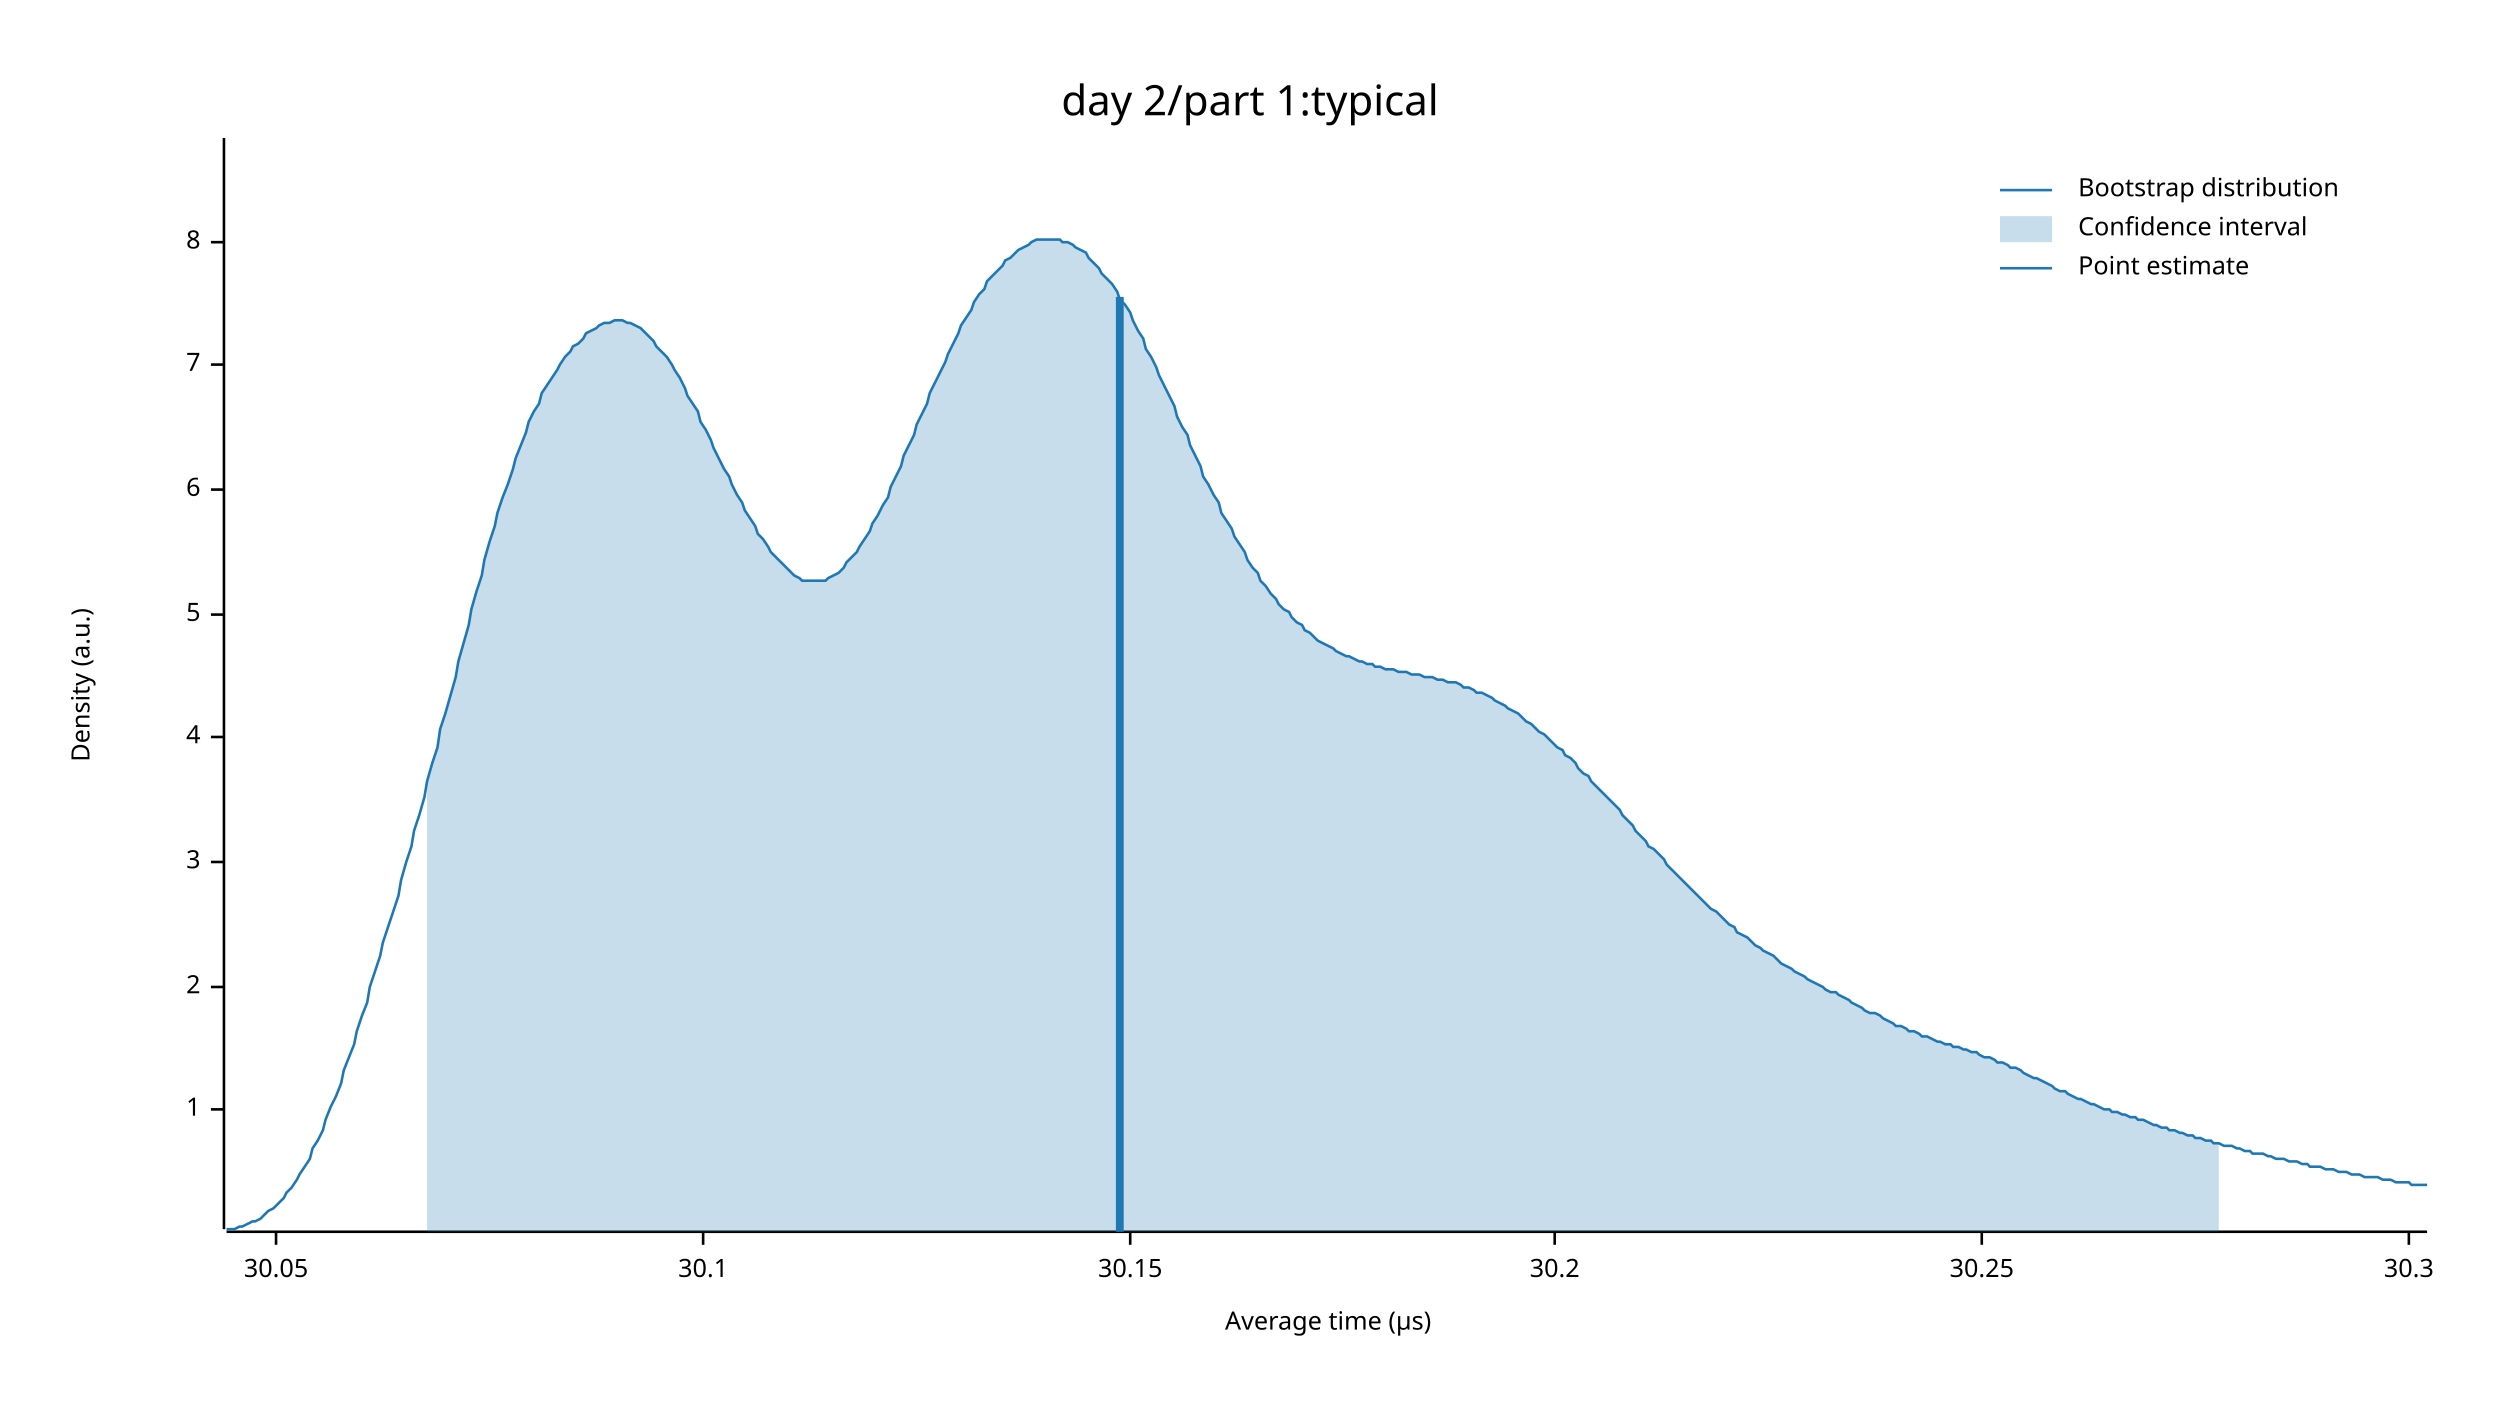
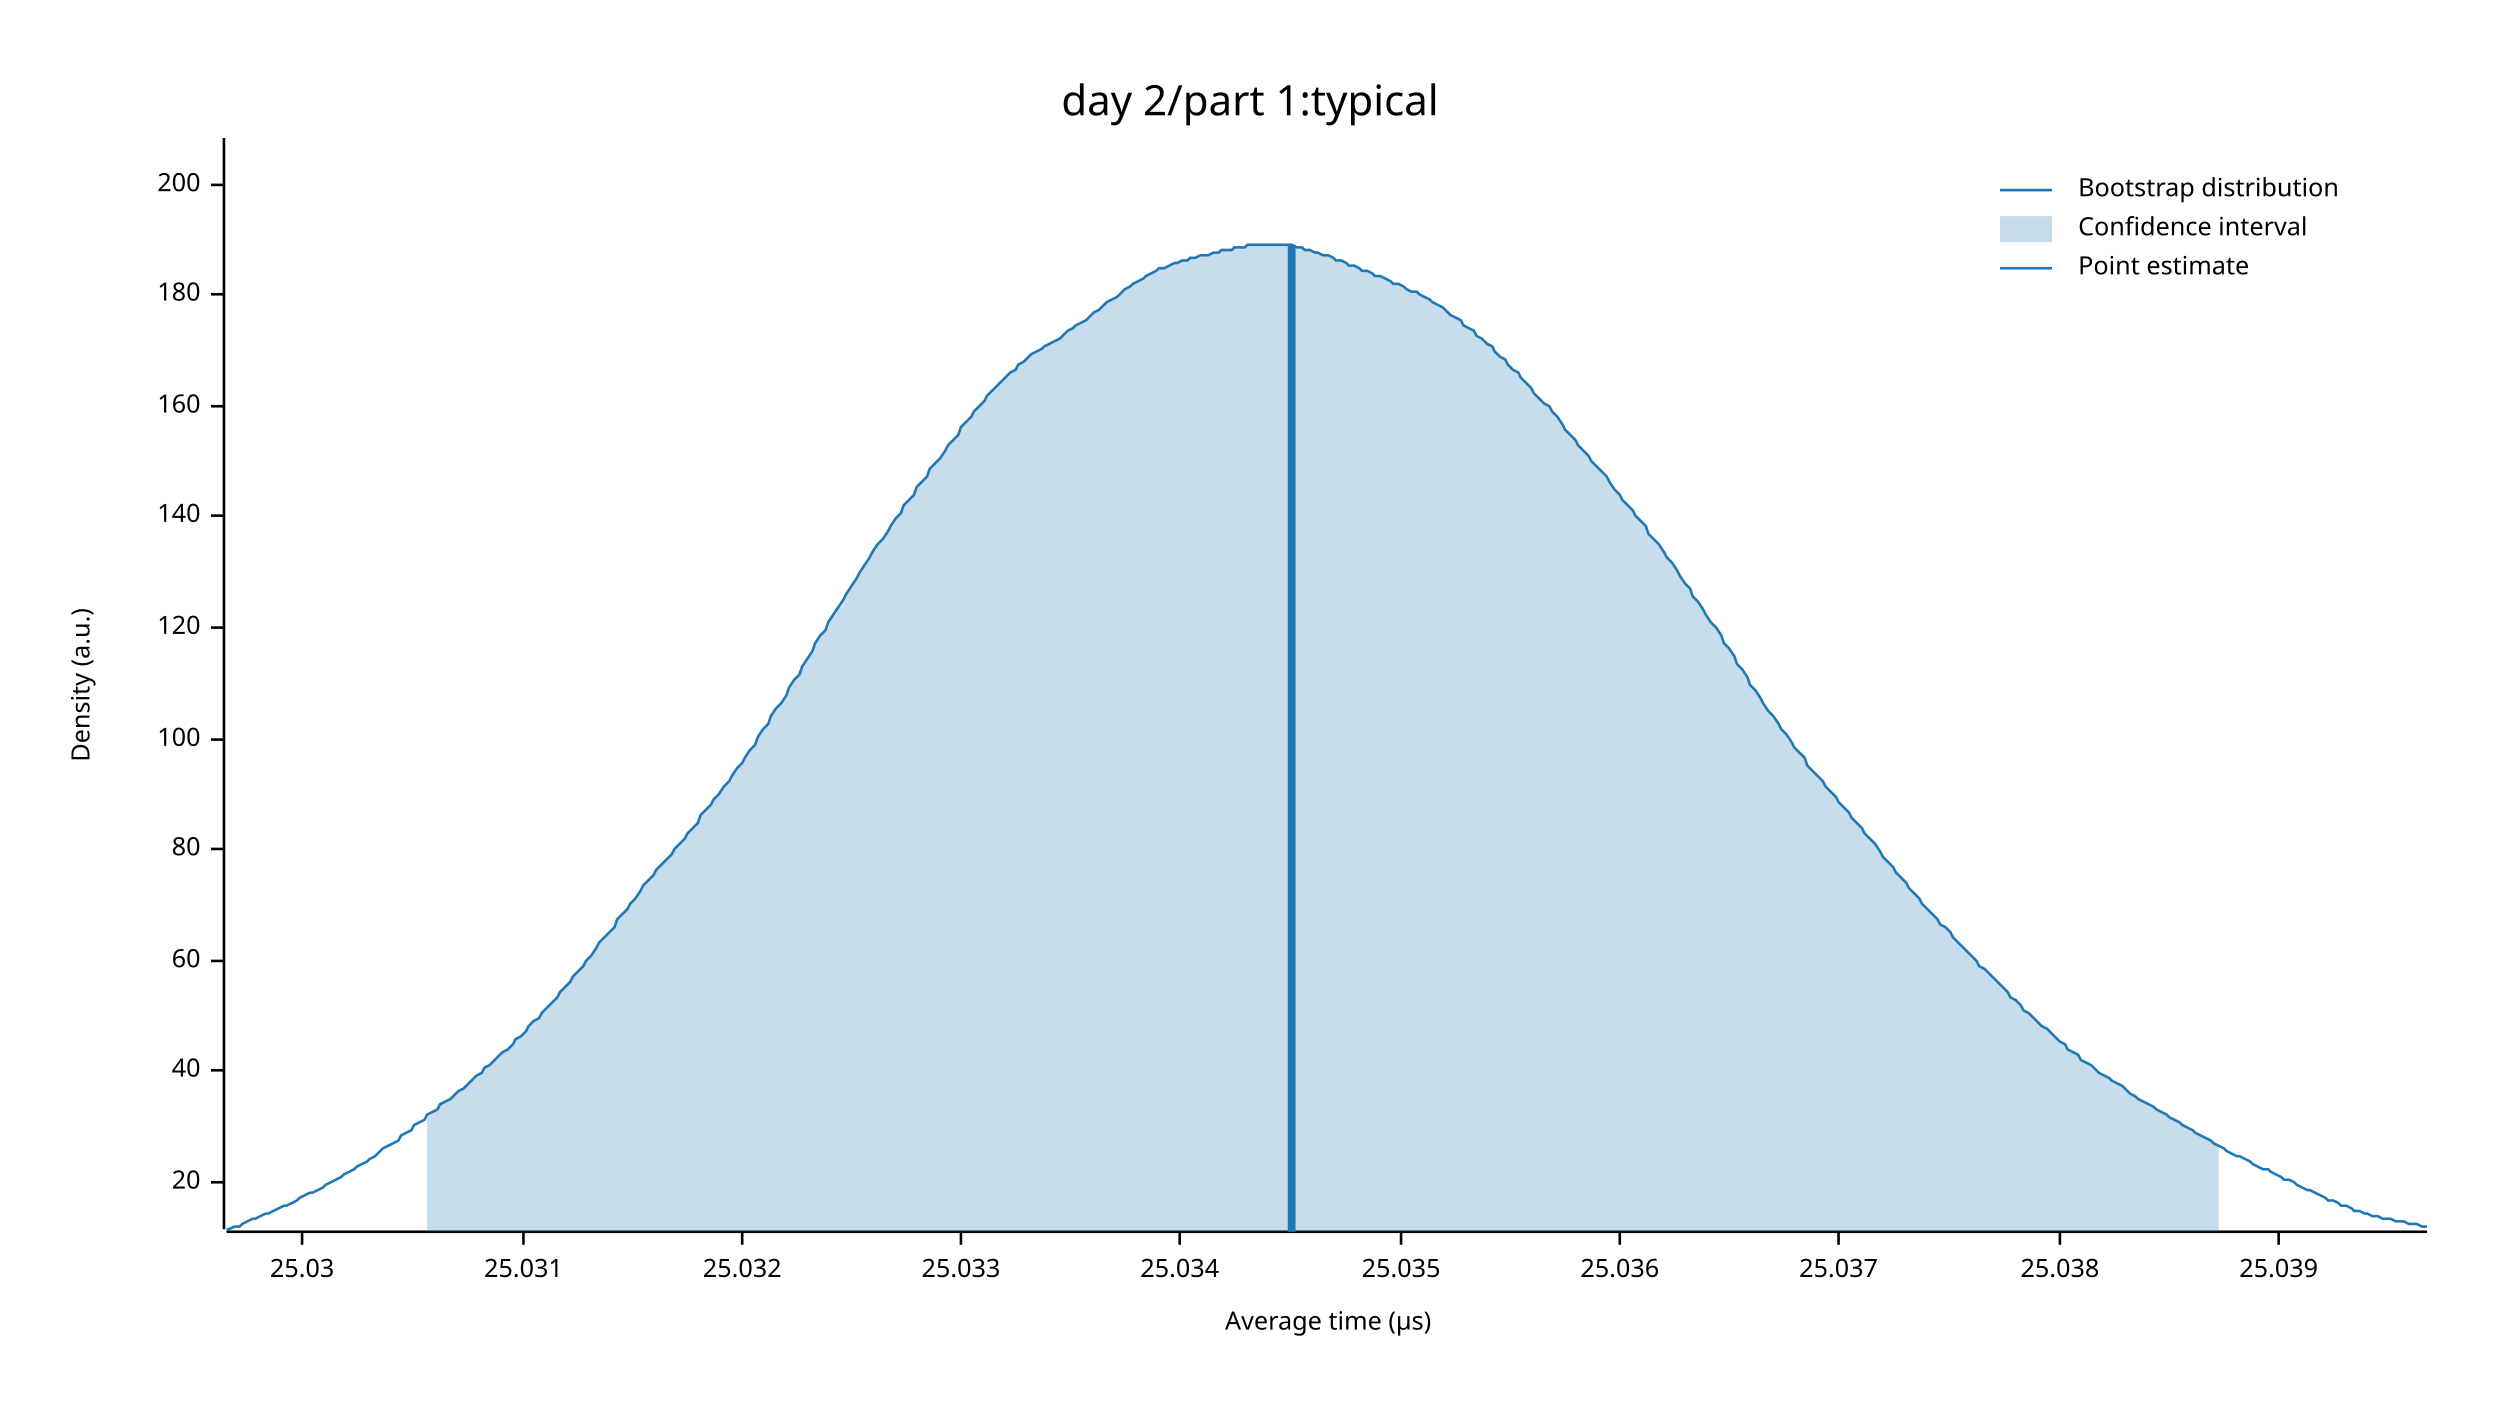
<svg xmlns="http://www.w3.org/2000/svg" width="960" height="540" viewBox="0 0 960 540">
  <text x="480" y="32" dy="0.76em" text-anchor="middle" font-family="sans-serif" font-size="16.129" opacity="1" fill="#000000">
day 2/part 1:typical
</text>
  <text x="27" y="263" dy="0.76em" text-anchor="middle" font-family="sans-serif" font-size="9.677" opacity="1" fill="#000000" transform="rotate(270, 27, 263)">
Density (a.u.)
</text>
  <text x="510" y="513" dy="-0.5ex" text-anchor="middle" font-family="sans-serif" font-size="9.677" opacity="1" fill="#000000">
Average time (µs)
</text>
  <polyline fill="none" opacity="1" stroke="#000000" stroke-width="1" points="86,53 86,472 " />
-   <text x="77" y="426" dy="0.5ex" text-anchor="end" font-family="sans-serif" font-size="9.677" opacity="1" fill="#000000">
- 1
+   <text x="77" y="454" dy="0.5ex" text-anchor="end" font-family="sans-serif" font-size="9.677" opacity="1" fill="#000000">
+ 20
</text>
-   <polyline fill="none" opacity="1" stroke="#000000" stroke-width="1" points="81,426 86,426 " />
-   <text x="77" y="379" dy="0.5ex" text-anchor="end" font-family="sans-serif" font-size="9.677" opacity="1" fill="#000000">
- 2
+   <polyline fill="none" opacity="1" stroke="#000000" stroke-width="1" points="81,454 86,454 " />
+   <text x="77" y="411" dy="0.5ex" text-anchor="end" font-family="sans-serif" font-size="9.677" opacity="1" fill="#000000">
+ 40
</text>
-   <polyline fill="none" opacity="1" stroke="#000000" stroke-width="1" points="81,379 86,379 " />
-   <text x="77" y="331" dy="0.5ex" text-anchor="end" font-family="sans-serif" font-size="9.677" opacity="1" fill="#000000">
- 3
+   <polyline fill="none" opacity="1" stroke="#000000" stroke-width="1" points="81,411 86,411 " />
+   <text x="77" y="369" dy="0.5ex" text-anchor="end" font-family="sans-serif" font-size="9.677" opacity="1" fill="#000000">
+ 60
</text>
-   <polyline fill="none" opacity="1" stroke="#000000" stroke-width="1" points="81,331 86,331 " />
-   <text x="77" y="283" dy="0.5ex" text-anchor="end" font-family="sans-serif" font-size="9.677" opacity="1" fill="#000000">
- 4
+   <polyline fill="none" opacity="1" stroke="#000000" stroke-width="1" points="81,369 86,369 " />
+   <text x="77" y="326" dy="0.5ex" text-anchor="end" font-family="sans-serif" font-size="9.677" opacity="1" fill="#000000">
+ 80
</text>
-   <polyline fill="none" opacity="1" stroke="#000000" stroke-width="1" points="81,283 86,283 " />
-   <text x="77" y="236" dy="0.5ex" text-anchor="end" font-family="sans-serif" font-size="9.677" opacity="1" fill="#000000">
- 5
+   <polyline fill="none" opacity="1" stroke="#000000" stroke-width="1" points="81,326 86,326 " />
+   <text x="77" y="284" dy="0.5ex" text-anchor="end" font-family="sans-serif" font-size="9.677" opacity="1" fill="#000000">
+ 100
</text>
-   <polyline fill="none" opacity="1" stroke="#000000" stroke-width="1" points="81,236 86,236 " />
-   <text x="77" y="188" dy="0.5ex" text-anchor="end" font-family="sans-serif" font-size="9.677" opacity="1" fill="#000000">
- 6
+   <polyline fill="none" opacity="1" stroke="#000000" stroke-width="1" points="81,284 86,284 " />
+   <text x="77" y="241" dy="0.5ex" text-anchor="end" font-family="sans-serif" font-size="9.677" opacity="1" fill="#000000">
+ 120
</text>
-   <polyline fill="none" opacity="1" stroke="#000000" stroke-width="1" points="81,188 86,188 " />
-   <text x="77" y="140" dy="0.5ex" text-anchor="end" font-family="sans-serif" font-size="9.677" opacity="1" fill="#000000">
- 7
+   <polyline fill="none" opacity="1" stroke="#000000" stroke-width="1" points="81,241 86,241 " />
+   <text x="77" y="198" dy="0.5ex" text-anchor="end" font-family="sans-serif" font-size="9.677" opacity="1" fill="#000000">
+ 140
</text>
-   <polyline fill="none" opacity="1" stroke="#000000" stroke-width="1" points="81,140 86,140 " />
-   <text x="77" y="93" dy="0.5ex" text-anchor="end" font-family="sans-serif" font-size="9.677" opacity="1" fill="#000000">
- 8
+   <polyline fill="none" opacity="1" stroke="#000000" stroke-width="1" points="81,198 86,198 " />
+   <text x="77" y="156" dy="0.5ex" text-anchor="end" font-family="sans-serif" font-size="9.677" opacity="1" fill="#000000">
+ 160
</text>
-   <polyline fill="none" opacity="1" stroke="#000000" stroke-width="1" points="81,93 86,93 " />
+   <polyline fill="none" opacity="1" stroke="#000000" stroke-width="1" points="81,156 86,156 " />
+   <text x="77" y="113" dy="0.5ex" text-anchor="end" font-family="sans-serif" font-size="9.677" opacity="1" fill="#000000">
+ 180
+ </text>
+   <polyline fill="none" opacity="1" stroke="#000000" stroke-width="1" points="81,113 86,113 " />
+   <text x="77" y="71" dy="0.5ex" text-anchor="end" font-family="sans-serif" font-size="9.677" opacity="1" fill="#000000">
+ 200
+ </text>
+   <polyline fill="none" opacity="1" stroke="#000000" stroke-width="1" points="81,71 86,71 " />
  <polyline fill="none" opacity="1" stroke="#000000" stroke-width="1" points="87,473 932,473 " />
-   <text x="106" y="483" dy="0.76em" text-anchor="middle" font-family="sans-serif" font-size="9.677" opacity="1" fill="#000000">
- 30.05
+   <text x="116" y="483" dy="0.76em" text-anchor="middle" font-family="sans-serif" font-size="9.677" opacity="1" fill="#000000">
+ 25.03
</text>
-   <polyline fill="none" opacity="1" stroke="#000000" stroke-width="1" points="106,473 106,478 " />
-   <text x="270" y="483" dy="0.76em" text-anchor="middle" font-family="sans-serif" font-size="9.677" opacity="1" fill="#000000">
- 30.1
+   <polyline fill="none" opacity="1" stroke="#000000" stroke-width="1" points="116,473 116,478 " />
+   <text x="201" y="483" dy="0.76em" text-anchor="middle" font-family="sans-serif" font-size="9.677" opacity="1" fill="#000000">
+ 25.031
</text>
-   <polyline fill="none" opacity="1" stroke="#000000" stroke-width="1" points="270,473 270,478 " />
-   <text x="434" y="483" dy="0.76em" text-anchor="middle" font-family="sans-serif" font-size="9.677" opacity="1" fill="#000000">
- 30.15
+   <polyline fill="none" opacity="1" stroke="#000000" stroke-width="1" points="201,473 201,478 " />
+   <text x="285" y="483" dy="0.76em" text-anchor="middle" font-family="sans-serif" font-size="9.677" opacity="1" fill="#000000">
+ 25.032
</text>
-   <polyline fill="none" opacity="1" stroke="#000000" stroke-width="1" points="434,473 434,478 " />
-   <text x="597" y="483" dy="0.76em" text-anchor="middle" font-family="sans-serif" font-size="9.677" opacity="1" fill="#000000">
- 30.2
+   <polyline fill="none" opacity="1" stroke="#000000" stroke-width="1" points="285,473 285,478 " />
+   <text x="369" y="483" dy="0.76em" text-anchor="middle" font-family="sans-serif" font-size="9.677" opacity="1" fill="#000000">
+ 25.033
</text>
-   <polyline fill="none" opacity="1" stroke="#000000" stroke-width="1" points="597,473 597,478 " />
-   <text x="761" y="483" dy="0.76em" text-anchor="middle" font-family="sans-serif" font-size="9.677" opacity="1" fill="#000000">
- 30.25
+   <polyline fill="none" opacity="1" stroke="#000000" stroke-width="1" points="369,473 369,478 " />
+   <text x="453" y="483" dy="0.76em" text-anchor="middle" font-family="sans-serif" font-size="9.677" opacity="1" fill="#000000">
+ 25.034
</text>
-   <polyline fill="none" opacity="1" stroke="#000000" stroke-width="1" points="761,473 761,478 " />
-   <text x="925" y="483" dy="0.76em" text-anchor="middle" font-family="sans-serif" font-size="9.677" opacity="1" fill="#000000">
- 30.3
+   <polyline fill="none" opacity="1" stroke="#000000" stroke-width="1" points="453,473 453,478 " />
+   <text x="538" y="483" dy="0.76em" text-anchor="middle" font-family="sans-serif" font-size="9.677" opacity="1" fill="#000000">
+ 25.035
</text>
-   <polyline fill="none" opacity="1" stroke="#000000" stroke-width="1" points="925,473 925,478 " />
-   <polyline fill="none" opacity="1" stroke="#1F78B4" stroke-width="1" points="87,472 88,472 90,472 92,471 93,471 95,470 97,469 98,469 100,468 102,466 103,465 105,464 107,462 109,460 110,458 112,456 114,453 115,451 117,448 119,445 120,441 122,438 124,434 125,430 127,425 129,421 131,416 132,411 134,406 136,401 137,396 139,390 141,385 142,379 144,373 146,367 147,362 149,356 151,350 153,344 154,338 156,331 158,325 159,319 161,313 163,306 164,300 166,293 168,287 169,280 171,274 173,267 175,260 176,254 178,247 180,240 181,234 183,227 185,221 186,215 188,208 190,202 191,197 193,191 195,186 197,180 198,176 200,171 202,166 203,162 205,158 207,155 208,151 210,148 212,145 214,142 215,140 217,137 219,135 220,133 222,132 224,130 225,128 227,127 229,126 230,125 232,124 234,124 236,123 237,123 239,123 241,124 242,124 244,125 246,126 247,127 249,129 251,131 252,133 254,135 256,137 258,140 259,142 261,145 263,149 264,152 266,155 268,158 269,162 271,165 273,169 274,172 276,176 278,180 280,183 281,186 283,190 285,193 286,196 288,199 290,202 291,205 293,207 295,210 296,212 298,214 300,216 302,218 303,219 305,221 307,222 308,223 310,223 312,223 313,223 315,223 317,223 318,222 320,221 322,220 324,218 325,216 327,214 329,212 330,210 332,207 334,204 335,201 337,198 339,194 341,191 342,187 344,183 346,179 347,175 349,171 351,167 352,163 354,159 356,155 357,151 359,147 361,143 363,139 364,136 366,132 368,128 369,125 371,122 373,119 374,116 376,113 378,111 379,108 381,106 383,104 385,102 386,100 388,99 390,97 391,96 393,95 395,94 396,93 398,92 400,92 401,92 403,92 405,92 407,92 408,93 410,93 412,94 413,95 415,96 417,97 418,99 420,101 422,103 423,105 425,107 427,109 429,112 430,115 432,117 434,120 435,123 437,127 439,130 440,134 442,137 444,141 445,144 447,148 449,152 451,156 452,160 454,164 456,167 457,171 459,175 461,179 462,183 464,186 466,190 468,193 469,197 471,200 473,203 474,206 476,209 478,212 479,215 481,218 483,220 484,223 486,225 488,228 490,230 491,232 493,234 495,235 496,237 498,239 500,240 501,242 503,243 505,245 506,246 508,247 510,248 512,249 513,250 515,251 517,252 518,252 520,253 522,254 523,254 525,255 527,255 528,256 530,256 532,257 534,257 535,257 537,258 539,258 540,258 542,259 544,259 545,259 547,260 549,260 550,260 552,261 554,261 556,262 557,262 559,262 561,263 562,264 564,264 566,265 567,266 569,266 571,267 573,268 574,269 576,270 578,271 579,272 581,273 583,274 584,275 586,277 588,278 589,279 591,281 593,282 595,284 596,285 598,287 600,288 601,290 603,291 605,293 606,295 608,297 610,298 611,300 613,302 615,304 617,306 618,307 620,309 622,311 623,313 625,315 627,317 628,319 630,321 632,323 633,325 635,326 637,328 639,330 640,332 642,334 644,336 645,337 647,339 649,341 650,342 652,344 654,346 655,347 657,349 659,350 661,352 662,353 664,355 666,356 667,358 669,359 671,360 672,361 674,363 676,364 677,365 679,366 681,367 683,369 684,370 686,371 688,372 689,373 691,374 693,375 694,376 696,377 698,378 700,379 701,380 703,381 705,381 706,382 708,383 710,384 711,385 713,386 715,387 716,388 718,389 720,389 722,390 723,391 725,392 727,393 728,394 730,394 732,395 733,396 735,396 737,397 738,398 740,398 742,399 744,400 745,400 747,401 749,401 750,402 752,402 754,403 755,403 757,404 759,404 760,405 762,406 764,406 766,407 767,408 769,408 771,409 772,410 774,410 776,411 777,412 779,413 781,414 782,414 784,415 786,416 788,417 789,418 791,419 793,419 794,420 796,421 798,422 799,422 801,423 803,424 804,424 806,425 808,426 810,426 811,427 813,427 815,428 816,428 818,429 820,429 821,430 823,430 825,431 827,432 828,432 830,433 832,433 833,434 835,434 837,435 838,435 840,436 842,436 843,437 845,437 847,438 849,438 850,439 852,439 854,440 855,440 857,440 859,441 860,441 862,442 864,442 865,443 867,443 869,443 871,444 872,444 874,445 876,445 877,445 879,446 881,446 882,446 884,447 886,447 887,448 889,448 891,448 893,449 894,449 896,449 898,450 899,450 901,450 903,451 904,451 906,451 908,452 909,452 911,452 913,452 915,453 916,453 918,453 920,454 921,454 923,454 925,454 926,455 928,455 930,455 932,455 " />
-   <polygon opacity="0.25" fill="#1F78B4" points="164,300 166,293 168,287 169,280 171,274 173,267 175,260 176,254 178,247 180,240 181,234 183,227 185,221 186,215 188,208 190,202 191,197 193,191 195,186 197,180 198,176 200,171 202,166 203,162 205,158 207,155 208,151 210,148 212,145 214,142 215,140 217,137 219,135 220,133 222,132 224,130 225,128 227,127 229,126 230,125 232,124 234,124 236,123 237,123 239,123 241,124 242,124 244,125 246,126 247,127 249,129 251,131 252,133 254,135 256,137 258,140 259,142 261,145 263,149 264,152 266,155 268,158 269,162 271,165 273,169 274,172 276,176 278,180 280,183 281,186 283,190 285,193 286,196 288,199 290,202 291,205 293,207 295,210 296,212 298,214 300,216 302,218 303,219 305,221 307,222 308,223 310,223 312,223 313,223 315,223 317,223 318,222 320,221 322,220 324,218 325,216 327,214 329,212 330,210 332,207 334,204 335,201 337,198 339,194 341,191 342,187 344,183 346,179 347,175 349,171 351,167 352,163 354,159 356,155 357,151 359,147 361,143 363,139 364,136 366,132 368,128 369,125 371,122 373,119 374,116 376,113 378,111 379,108 381,106 383,104 385,102 386,100 388,99 390,97 391,96 393,95 395,94 396,93 398,92 400,92 401,92 403,92 405,92 407,92 408,93 410,93 412,94 413,95 415,96 417,97 418,99 420,101 422,103 423,105 425,107 427,109 429,112 430,115 432,117 434,120 435,123 437,127 439,130 440,134 442,137 444,141 445,144 447,148 449,152 451,156 452,160 454,164 456,167 457,171 459,175 461,179 462,183 464,186 466,190 468,193 469,197 471,200 473,203 474,206 476,209 478,212 479,215 481,218 483,220 484,223 486,225 488,228 490,230 491,232 493,234 495,235 496,237 498,239 500,240 501,242 503,243 505,245 506,246 508,247 510,248 512,249 513,250 515,251 517,252 518,252 520,253 522,254 523,254 525,255 527,255 528,256 530,256 532,257 534,257 535,257 537,258 539,258 540,258 542,259 544,259 545,259 547,260 549,260 550,260 552,261 554,261 556,262 557,262 559,262 561,263 562,264 564,264 566,265 567,266 569,266 571,267 573,268 574,269 576,270 578,271 579,272 581,273 583,274 584,275 586,277 588,278 589,279 591,281 593,282 595,284 596,285 598,287 600,288 601,290 603,291 605,293 606,295 608,297 610,298 611,300 613,302 615,304 617,306 618,307 620,309 622,311 623,313 625,315 627,317 628,319 630,321 632,323 633,325 635,326 637,328 639,330 640,332 642,334 644,336 645,337 647,339 649,341 650,342 652,344 654,346 655,347 657,349 659,350 661,352 662,353 664,355 666,356 667,358 669,359 671,360 672,361 674,363 676,364 677,365 679,366 681,367 683,369 684,370 686,371 688,372 689,373 691,374 693,375 694,376 696,377 698,378 700,379 701,380 703,381 705,381 706,382 708,383 710,384 711,385 713,386 715,387 716,388 718,389 720,389 722,390 723,391 725,392 727,393 728,394 730,394 732,395 733,396 735,396 737,397 738,398 740,398 742,399 744,400 745,400 747,401 749,401 750,402 752,402 754,403 755,403 757,404 759,404 760,405 762,406 764,406 766,407 767,408 769,408 771,409 772,410 774,410 776,411 777,412 779,413 781,414 782,414 784,415 786,416 788,417 789,418 791,419 793,419 794,420 796,421 798,422 799,422 801,423 803,424 804,424 806,425 808,426 810,426 811,427 813,427 815,428 816,428 818,429 820,429 821,430 823,430 825,431 827,432 828,432 830,433 832,433 833,434 835,434 837,435 838,435 840,436 842,436 843,437 845,437 847,438 849,438 850,439 852,439 852,473 164,473 " />
-   <polyline fill="none" opacity="1" stroke="#1F78B4" stroke-width="3" points="430,473 430,114 " />
+   <polyline fill="none" opacity="1" stroke="#000000" stroke-width="1" points="538,473 538,478 " />
+   <text x="622" y="483" dy="0.76em" text-anchor="middle" font-family="sans-serif" font-size="9.677" opacity="1" fill="#000000">
+ 25.036
+ </text>
+   <polyline fill="none" opacity="1" stroke="#000000" stroke-width="1" points="622,473 622,478 " />
+   <text x="706" y="483" dy="0.76em" text-anchor="middle" font-family="sans-serif" font-size="9.677" opacity="1" fill="#000000">
+ 25.037
+ </text>
+   <polyline fill="none" opacity="1" stroke="#000000" stroke-width="1" points="706,473 706,478 " />
+   <text x="791" y="483" dy="0.76em" text-anchor="middle" font-family="sans-serif" font-size="9.677" opacity="1" fill="#000000">
+ 25.038
+ </text>
+   <polyline fill="none" opacity="1" stroke="#000000" stroke-width="1" points="791,473 791,478 " />
+   <text x="875" y="483" dy="0.76em" text-anchor="middle" font-family="sans-serif" font-size="9.677" opacity="1" fill="#000000">
+ 25.039
+ </text>
+   <polyline fill="none" opacity="1" stroke="#000000" stroke-width="1" points="875,473 875,478 " />
+   <polyline fill="none" opacity="1" stroke="#1F78B4" stroke-width="1" points="87,472 88,472 90,471 92,471 93,470 95,469 97,468 98,468 100,467 102,466 103,466 105,465 107,464 109,463 110,463 112,462 114,461 115,460 117,459 119,458 120,458 122,457 124,456 125,455 127,454 129,453 131,452 132,451 134,450 136,449 137,448 139,447 141,446 142,445 144,444 146,442 147,441 149,440 151,439 153,438 154,436 156,435 158,434 159,432 161,431 163,430 164,428 166,427 168,426 169,424 171,423 173,422 175,420 176,419 178,418 180,416 181,415 183,413 185,412 186,410 188,409 190,407 191,406 193,404 195,403 197,401 198,399 200,398 202,396 203,394 205,392 207,391 208,389 210,387 212,385 214,383 215,381 217,379 219,377 220,375 222,373 224,371 225,369 227,367 229,364 230,362 232,360 234,358 236,356 237,353 239,351 241,349 242,347 244,345 246,342 247,340 249,338 251,336 252,334 254,332 256,330 258,328 259,326 261,324 263,322 264,320 266,318 268,316 269,313 271,311 273,309 274,307 276,305 278,302 280,300 281,298 283,295 285,293 286,291 288,288 290,286 291,283 293,280 295,278 296,275 298,272 300,270 302,267 303,264 305,261 307,259 308,256 310,253 312,250 313,247 315,244 317,242 318,239 320,236 322,233 324,230 325,228 327,225 329,222 330,220 332,217 334,214 335,212 337,209 339,207 341,204 342,202 344,199 346,197 347,194 349,192 351,190 352,187 354,185 356,183 357,180 359,178 361,176 363,173 364,171 366,169 368,167 369,164 371,162 373,160 374,158 376,156 378,154 379,152 381,150 383,148 385,146 386,145 388,143 390,142 391,140 393,139 395,137 396,136 398,135 400,134 401,133 403,132 405,131 407,130 408,129 410,127 412,126 413,125 415,124 417,123 418,122 420,120 422,119 423,118 425,116 427,115 429,114 430,113 432,111 434,110 435,109 437,108 439,107 440,106 442,105 444,104 445,103 447,103 449,102 451,101 452,101 454,100 456,100 457,99 459,99 461,98 462,98 464,98 466,97 468,97 469,96 471,96 473,96 474,95 476,95 478,95 479,94 481,94 483,94 484,94 486,94 488,94 490,94 491,94 493,94 495,94 496,94 498,95 500,95 501,96 503,96 505,97 506,97 508,98 510,98 512,99 513,100 515,100 517,101 518,102 520,102 522,103 523,104 525,104 527,105 528,106 530,106 532,107 534,108 535,109 537,109 539,110 540,111 542,112 544,112 545,113 547,114 549,115 550,116 552,117 554,118 556,120 557,121 559,122 561,123 562,125 564,126 566,127 567,129 569,130 571,132 573,133 574,135 576,137 578,138 579,140 581,142 583,143 584,145 586,147 588,149 589,151 591,153 593,155 595,156 596,158 598,160 600,163 601,165 603,167 605,169 606,171 608,173 610,175 611,177 613,179 615,181 617,183 618,185 620,188 622,190 623,192 625,194 627,196 628,198 630,200 632,202 633,205 635,207 637,209 639,212 640,214 642,216 644,219 645,221 647,224 649,226 650,229 652,231 654,234 655,236 657,239 659,241 661,244 662,247 664,249 666,252 667,255 669,257 671,260 672,263 674,265 676,268 677,270 679,273 681,275 683,278 684,280 686,282 688,285 689,287 691,289 693,291 694,294 696,296 698,298 700,300 701,302 703,304 705,306 706,308 708,310 710,312 711,314 713,316 715,318 716,320 718,322 720,324 722,327 723,329 725,331 727,333 728,335 730,337 732,339 733,341 735,343 737,345 738,347 740,349 742,351 744,353 745,355 747,356 749,358 750,360 752,362 754,364 755,365 757,367 759,369 760,371 762,372 764,374 766,376 767,377 769,379 771,381 772,383 774,384 776,386 777,388 779,389 781,391 782,392 784,394 786,395 788,397 789,398 791,400 793,401 794,403 796,404 798,405 799,407 801,408 803,409 804,410 806,412 808,413 810,414 811,415 813,416 815,417 816,418 818,420 820,421 821,422 823,423 825,424 827,425 828,426 830,427 832,428 833,429 835,430 837,431 838,432 840,433 842,434 843,435 845,436 847,437 849,438 850,439 852,440 854,441 855,442 857,443 859,444 860,444 862,445 864,446 865,447 867,448 869,449 871,449 872,450 874,451 876,452 877,453 879,453 881,454 882,455 884,456 886,457 887,457 889,458 891,459 893,460 894,461 896,461 898,462 899,463 901,463 903,464 904,465 906,465 908,466 909,466 911,467 913,467 915,468 916,468 918,468 920,469 921,469 923,469 925,470 926,470 928,470 930,471 932,471 " />
+   <polygon opacity="0.25" fill="#1F78B4" points="164,428 166,427 168,426 169,424 171,423 173,422 175,420 176,419 178,418 180,416 181,415 183,413 185,412 186,410 188,409 190,407 191,406 193,404 195,403 197,401 198,399 200,398 202,396 203,394 205,392 207,391 208,389 210,387 212,385 214,383 215,381 217,379 219,377 220,375 222,373 224,371 225,369 227,367 229,364 230,362 232,360 234,358 236,356 237,353 239,351 241,349 242,347 244,345 246,342 247,340 249,338 251,336 252,334 254,332 256,330 258,328 259,326 261,324 263,322 264,320 266,318 268,316 269,313 271,311 273,309 274,307 276,305 278,302 280,300 281,298 283,295 285,293 286,291 288,288 290,286 291,283 293,280 295,278 296,275 298,272 300,270 302,267 303,264 305,261 307,259 308,256 310,253 312,250 313,247 315,244 317,242 318,239 320,236 322,233 324,230 325,228 327,225 329,222 330,220 332,217 334,214 335,212 337,209 339,207 341,204 342,202 344,199 346,197 347,194 349,192 351,190 352,187 354,185 356,183 357,180 359,178 361,176 363,173 364,171 366,169 368,167 369,164 371,162 373,160 374,158 376,156 378,154 379,152 381,150 383,148 385,146 386,145 388,143 390,142 391,140 393,139 395,137 396,136 398,135 400,134 401,133 403,132 405,131 407,130 408,129 410,127 412,126 413,125 415,124 417,123 418,122 420,120 422,119 423,118 425,116 427,115 429,114 430,113 432,111 434,110 435,109 437,108 439,107 440,106 442,105 444,104 445,103 447,103 449,102 451,101 452,101 454,100 456,100 457,99 459,99 461,98 462,98 464,98 466,97 468,97 469,96 471,96 473,96 474,95 476,95 478,95 479,94 481,94 483,94 484,94 486,94 488,94 490,94 491,94 493,94 495,94 496,94 498,95 500,95 501,96 503,96 505,97 506,97 508,98 510,98 512,99 513,100 515,100 517,101 518,102 520,102 522,103 523,104 525,104 527,105 528,106 530,106 532,107 534,108 535,109 537,109 539,110 540,111 542,112 544,112 545,113 547,114 549,115 550,116 552,117 554,118 556,120 557,121 559,122 561,123 562,125 564,126 566,127 567,129 569,130 571,132 573,133 574,135 576,137 578,138 579,140 581,142 583,143 584,145 586,147 588,149 589,151 591,153 593,155 595,156 596,158 598,160 600,163 601,165 603,167 605,169 606,171 608,173 610,175 611,177 613,179 615,181 617,183 618,185 620,188 622,190 623,192 625,194 627,196 628,198 630,200 632,202 633,205 635,207 637,209 639,212 640,214 642,216 644,219 645,221 647,224 649,226 650,229 652,231 654,234 655,236 657,239 659,241 661,244 662,247 664,249 666,252 667,255 669,257 671,260 672,263 674,265 676,268 677,270 679,273 681,275 683,278 684,280 686,282 688,285 689,287 691,289 693,291 694,294 696,296 698,298 700,300 701,302 703,304 705,306 706,308 708,310 710,312 711,314 713,316 715,318 716,320 718,322 720,324 722,327 723,329 725,331 727,333 728,335 730,337 732,339 733,341 735,343 737,345 738,347 740,349 742,351 744,353 745,355 747,356 749,358 750,360 752,362 754,364 755,365 757,367 759,369 760,371 762,372 764,374 766,376 767,377 769,379 771,381 772,383 774,384 776,386 777,388 779,389 781,391 782,392 784,394 786,395 788,397 789,398 791,400 793,401 794,403 796,404 798,405 799,407 801,408 803,409 804,410 806,412 808,413 810,414 811,415 813,416 815,417 816,418 818,420 820,421 821,422 823,423 825,424 827,425 828,426 830,427 832,428 833,429 835,430 837,431 838,432 840,433 842,434 843,435 845,436 847,437 849,438 850,439 852,440 852,473 164,473 " />
+   <polyline fill="none" opacity="1" stroke="#1F78B4" stroke-width="3" points="496,473 496,94 " />
  <text x="798" y="68" dy="0.76em" text-anchor="start" font-family="sans-serif" font-size="9.677" opacity="1" fill="#000000">
Bootstrap distribution
</text>
  <text x="798" y="83" dy="0.76em" text-anchor="start" font-family="sans-serif" font-size="9.677" opacity="1" fill="#000000">
Confidence interval
</text>
  <text x="798" y="98" dy="0.76em" text-anchor="start" font-family="sans-serif" font-size="9.677" opacity="1" fill="#000000">
Point estimate
</text>
  <polyline fill="none" opacity="1" stroke="#1F78B4" stroke-width="1" points="768,73 788,73 " />
  <rect x="768" y="83" width="20" height="10" opacity="0.25" fill="#1F78B4" stroke="none" />
  <polyline fill="none" opacity="1" stroke="#1F78B4" stroke-width="1" points="768,103 788,103 " />
</svg>
